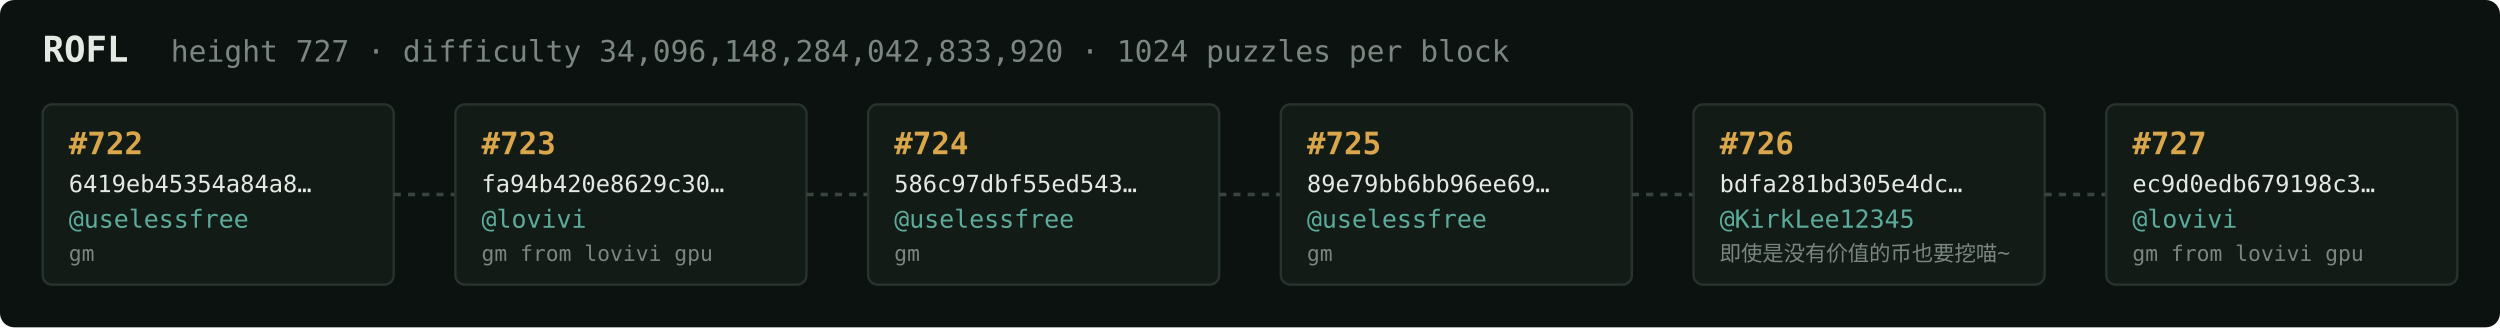
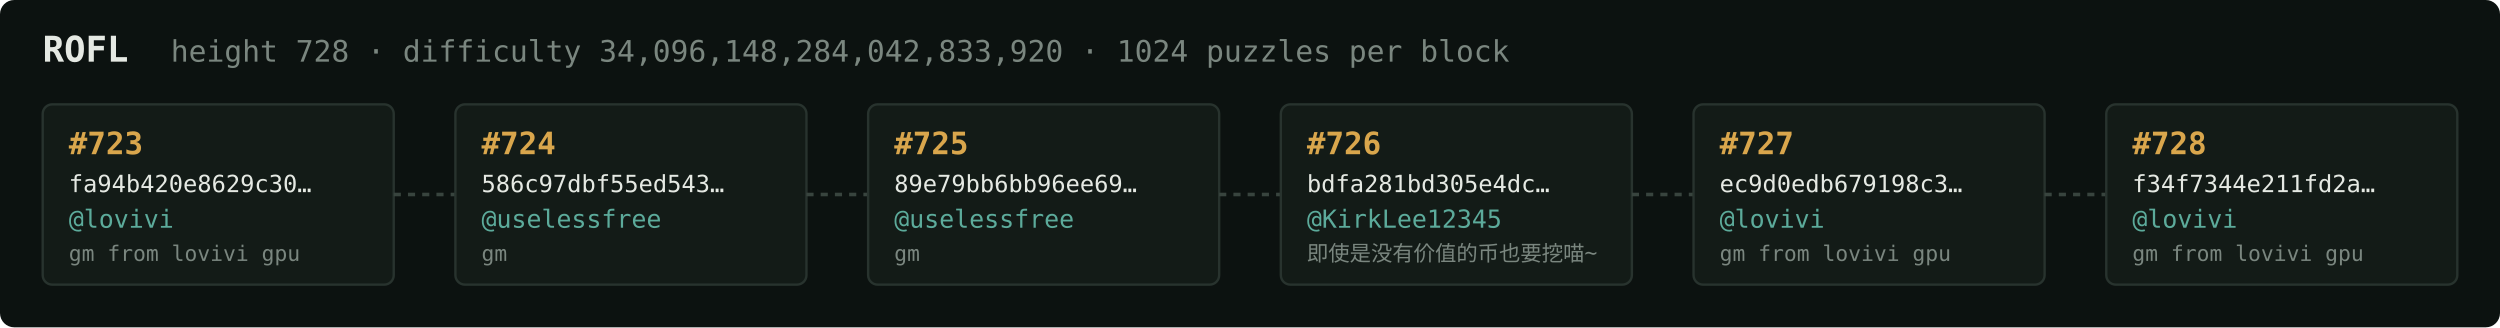
<svg xmlns="http://www.w3.org/2000/svg" width="1054" height="138" viewBox="0 0 1054 138" font-family="ui-monospace,SFMono-Regular,Menlo,monospace">
  <rect fill="#0c1210" width="1054" height="138" rx="6" />
  <text x="18" y="26" fill="#e5e9e3" font-size="15" font-weight="700">ROFL</text>
-   <text x="72" y="26" fill="#7a867f" font-size="12.5">height 727 · difficulty 34,096,148,284,042,833,920 · 1024 puzzles per block</text>
+   <text x="72" y="26" fill="#7a867f" font-size="12.5">height 728 · difficulty 34,096,148,284,042,833,920 · 1024 puzzles per block</text>
  <rect x="18" y="44" width="148" height="76" rx="4" fill="#131b17" stroke="#28332e" stroke-width="1" />
-   <text x="29" y="65" fill="#d9a64c" font-size="13" font-weight="700">#722</text>
-   <text x="29" y="81" fill="#e5e9e3" font-size="10">6419eb45354a84a8…</text>
-   <text x="29" y="96" fill="#5cab9b" font-size="10.5">@uselessfree</text>
-   <text x="29" y="110" fill="#7a867f" font-size="9">gm</text>
+   <text x="29" y="65" fill="#d9a64c" font-size="13" font-weight="700">#723</text>
+   <text x="29" y="81" fill="#e5e9e3" font-size="10">fa94b420e8629c30…</text>
+   <text x="29" y="96" fill="#5cab9b" font-size="10.5">@lovivi</text>
+   <text x="29" y="110" fill="#7a867f" font-size="9">gm from lovivi gpu</text>
  <line x1="166" y1="82.0" x2="192" y2="82.0" stroke="#38443e" stroke-width="1.5" stroke-dasharray="3 3" />
  <rect x="192" y="44" width="148" height="76" rx="4" fill="#131b17" stroke="#28332e" stroke-width="1" />
-   <text x="203" y="65" fill="#d9a64c" font-size="13" font-weight="700">#723</text>
-   <text x="203" y="81" fill="#e5e9e3" font-size="10">fa94b420e8629c30…</text>
-   <text x="203" y="96" fill="#5cab9b" font-size="10.5">@lovivi</text>
-   <text x="203" y="110" fill="#7a867f" font-size="9">gm from lovivi gpu</text>
+   <text x="203" y="65" fill="#d9a64c" font-size="13" font-weight="700">#724</text>
+   <text x="203" y="81" fill="#e5e9e3" font-size="10">586c97dbf55ed543…</text>
+   <text x="203" y="96" fill="#5cab9b" font-size="10.5">@uselessfree</text>
+   <text x="203" y="110" fill="#7a867f" font-size="9">gm</text>
  <line x1="340" y1="82.0" x2="366" y2="82.0" stroke="#38443e" stroke-width="1.5" stroke-dasharray="3 3" />
  <rect x="366" y="44" width="148" height="76" rx="4" fill="#131b17" stroke="#28332e" stroke-width="1" />
-   <text x="377" y="65" fill="#d9a64c" font-size="13" font-weight="700">#724</text>
-   <text x="377" y="81" fill="#e5e9e3" font-size="10">586c97dbf55ed543…</text>
+   <text x="377" y="65" fill="#d9a64c" font-size="13" font-weight="700">#725</text>
+   <text x="377" y="81" fill="#e5e9e3" font-size="10">89e79bb6bb96ee69…</text>
  <text x="377" y="96" fill="#5cab9b" font-size="10.5">@uselessfree</text>
  <text x="377" y="110" fill="#7a867f" font-size="9">gm</text>
  <line x1="514" y1="82.0" x2="540" y2="82.0" stroke="#38443e" stroke-width="1.5" stroke-dasharray="3 3" />
  <rect x="540" y="44" width="148" height="76" rx="4" fill="#131b17" stroke="#28332e" stroke-width="1" />
-   <text x="551" y="65" fill="#d9a64c" font-size="13" font-weight="700">#725</text>
-   <text x="551" y="81" fill="#e5e9e3" font-size="10">89e79bb6bb96ee69…</text>
-   <text x="551" y="96" fill="#5cab9b" font-size="10.5">@uselessfree</text>
-   <text x="551" y="110" fill="#7a867f" font-size="9">gm</text>
+   <text x="551" y="65" fill="#d9a64c" font-size="13" font-weight="700">#726</text>
+   <text x="551" y="81" fill="#e5e9e3" font-size="10">bdfa281bd305e4dc…</text>
+   <text x="551" y="96" fill="#5cab9b" font-size="10.5">@KirkLee12345</text>
+   <text x="551" y="110" fill="#7a867f" font-size="9">即使是没有价值的币也要挖喵~</text>
  <line x1="688" y1="82.0" x2="714" y2="82.0" stroke="#38443e" stroke-width="1.5" stroke-dasharray="3 3" />
  <rect x="714" y="44" width="148" height="76" rx="4" fill="#131b17" stroke="#28332e" stroke-width="1" />
-   <text x="725" y="65" fill="#d9a64c" font-size="13" font-weight="700">#726</text>
-   <text x="725" y="81" fill="#e5e9e3" font-size="10">bdfa281bd305e4dc…</text>
-   <text x="725" y="96" fill="#5cab9b" font-size="10.5">@KirkLee12345</text>
-   <text x="725" y="110" fill="#7a867f" font-size="9">即使是没有价值的币也要挖喵~</text>
+   <text x="725" y="65" fill="#d9a64c" font-size="13" font-weight="700">#727</text>
+   <text x="725" y="81" fill="#e5e9e3" font-size="10">ec9d0edb679198c3…</text>
+   <text x="725" y="96" fill="#5cab9b" font-size="10.5">@lovivi</text>
+   <text x="725" y="110" fill="#7a867f" font-size="9">gm from lovivi gpu</text>
  <line x1="862" y1="82.0" x2="888" y2="82.0" stroke="#38443e" stroke-width="1.5" stroke-dasharray="3 3" />
  <rect x="888" y="44" width="148" height="76" rx="4" fill="#131b17" stroke="#28332e" stroke-width="1" />
-   <text x="899" y="65" fill="#d9a64c" font-size="13" font-weight="700">#727</text>
-   <text x="899" y="81" fill="#e5e9e3" font-size="10">ec9d0edb679198c3…</text>
+   <text x="899" y="65" fill="#d9a64c" font-size="13" font-weight="700">#728</text>
+   <text x="899" y="81" fill="#e5e9e3" font-size="10">f34f7344e211fd2a…</text>
  <text x="899" y="96" fill="#5cab9b" font-size="10.5">@lovivi</text>
  <text x="899" y="110" fill="#7a867f" font-size="9">gm from lovivi gpu</text>
</svg>
